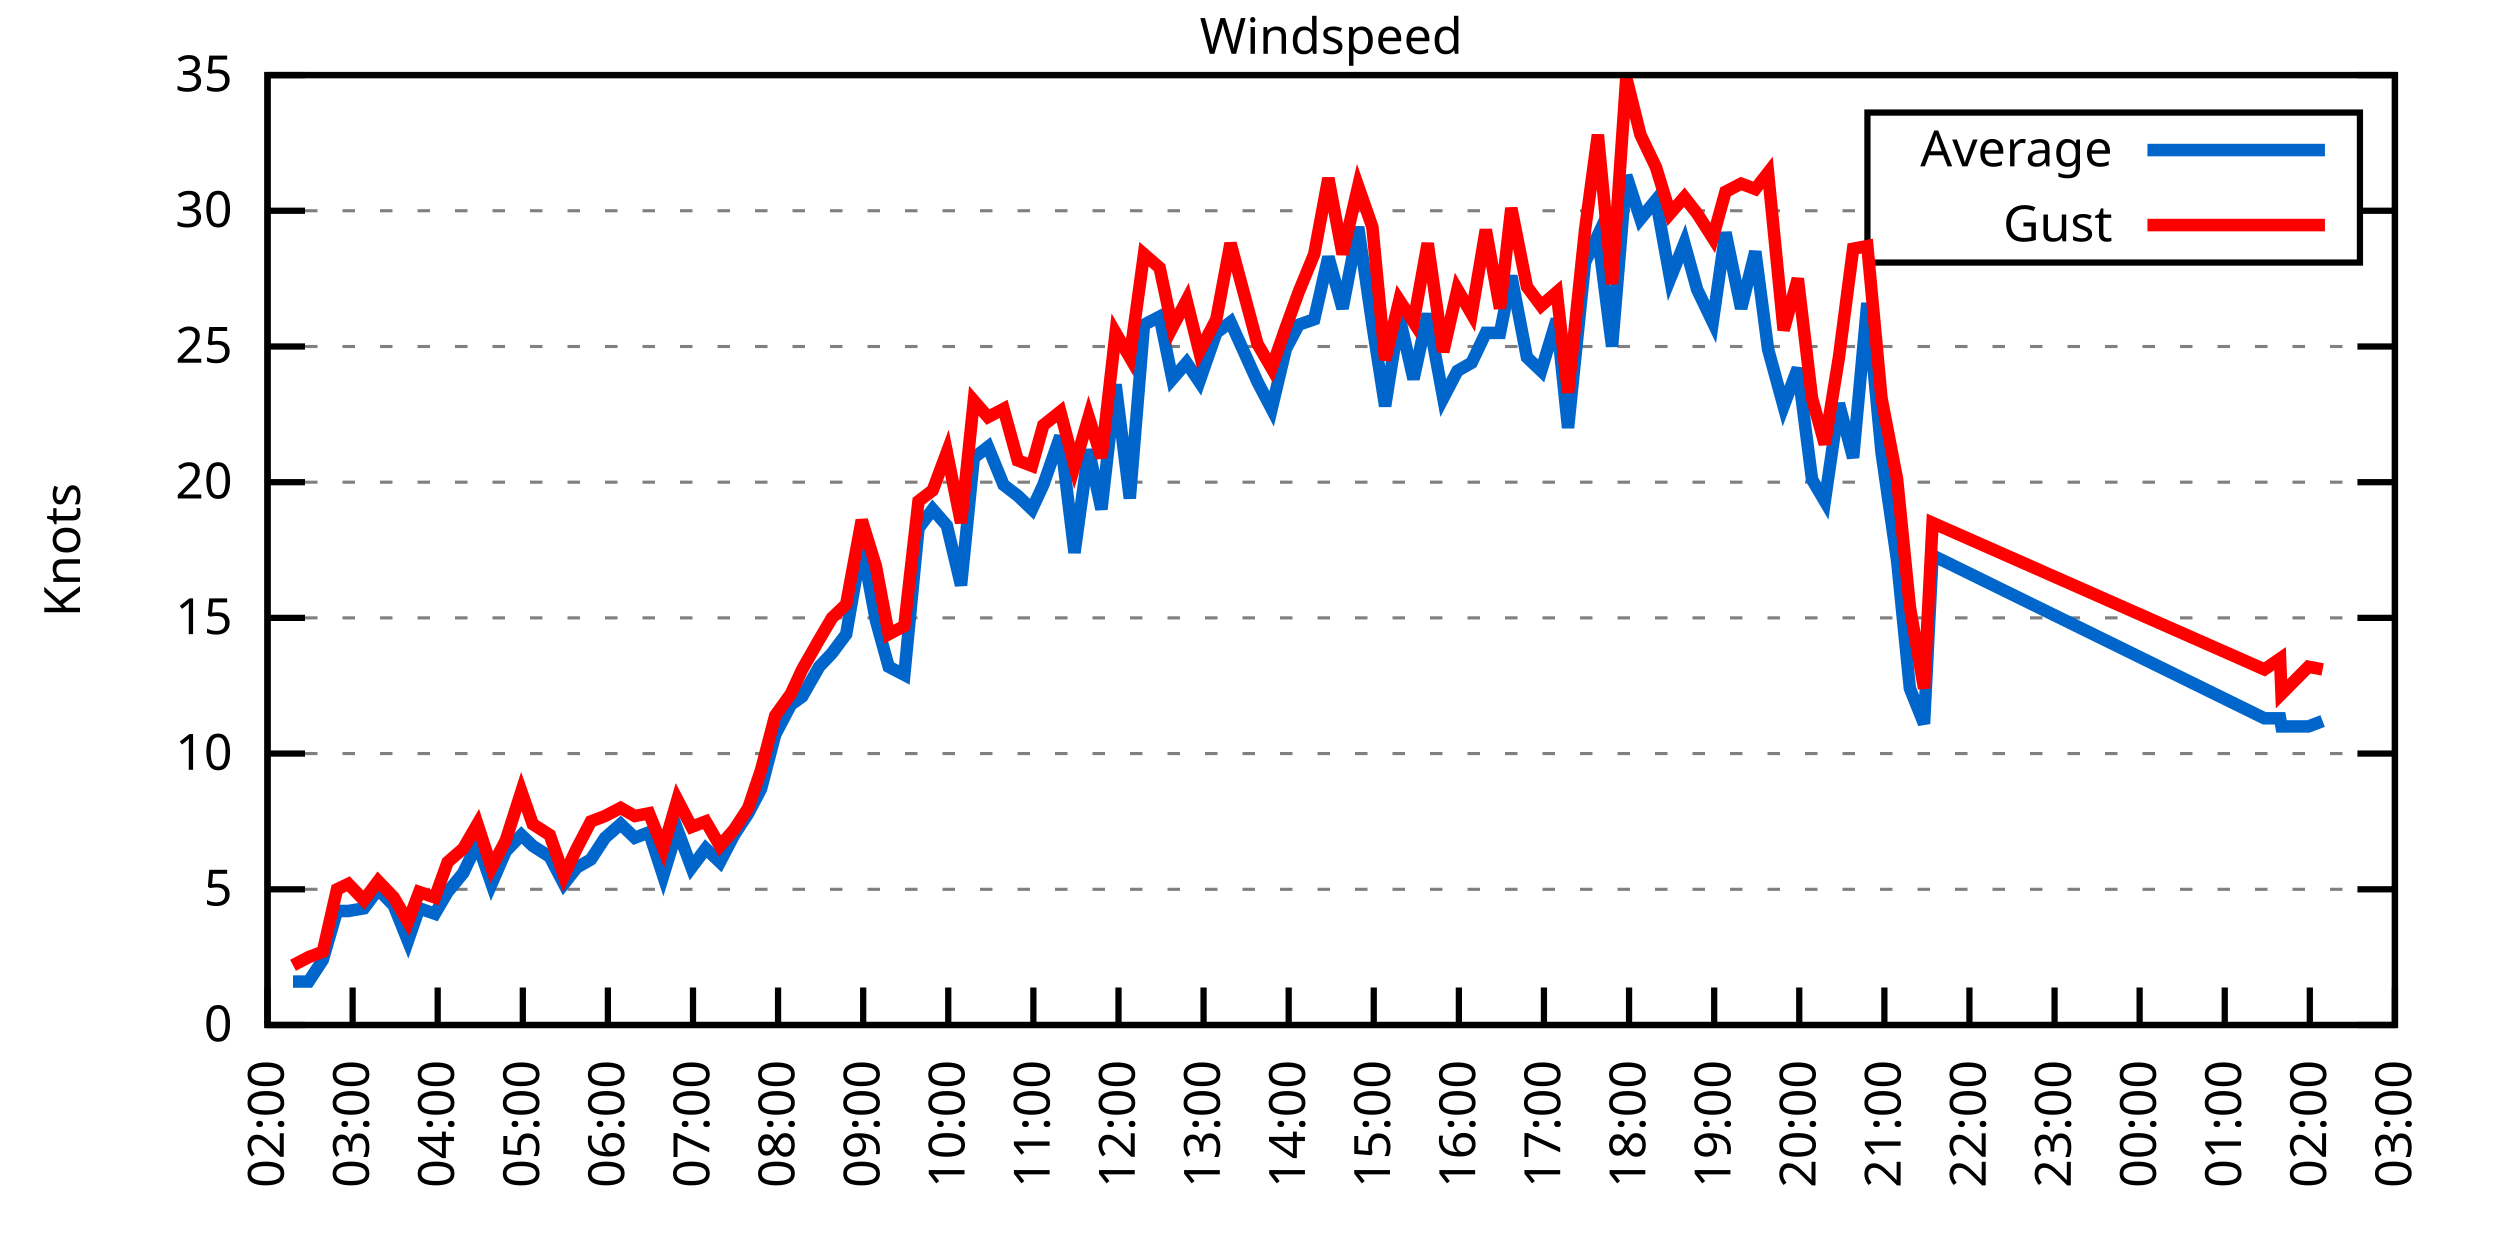
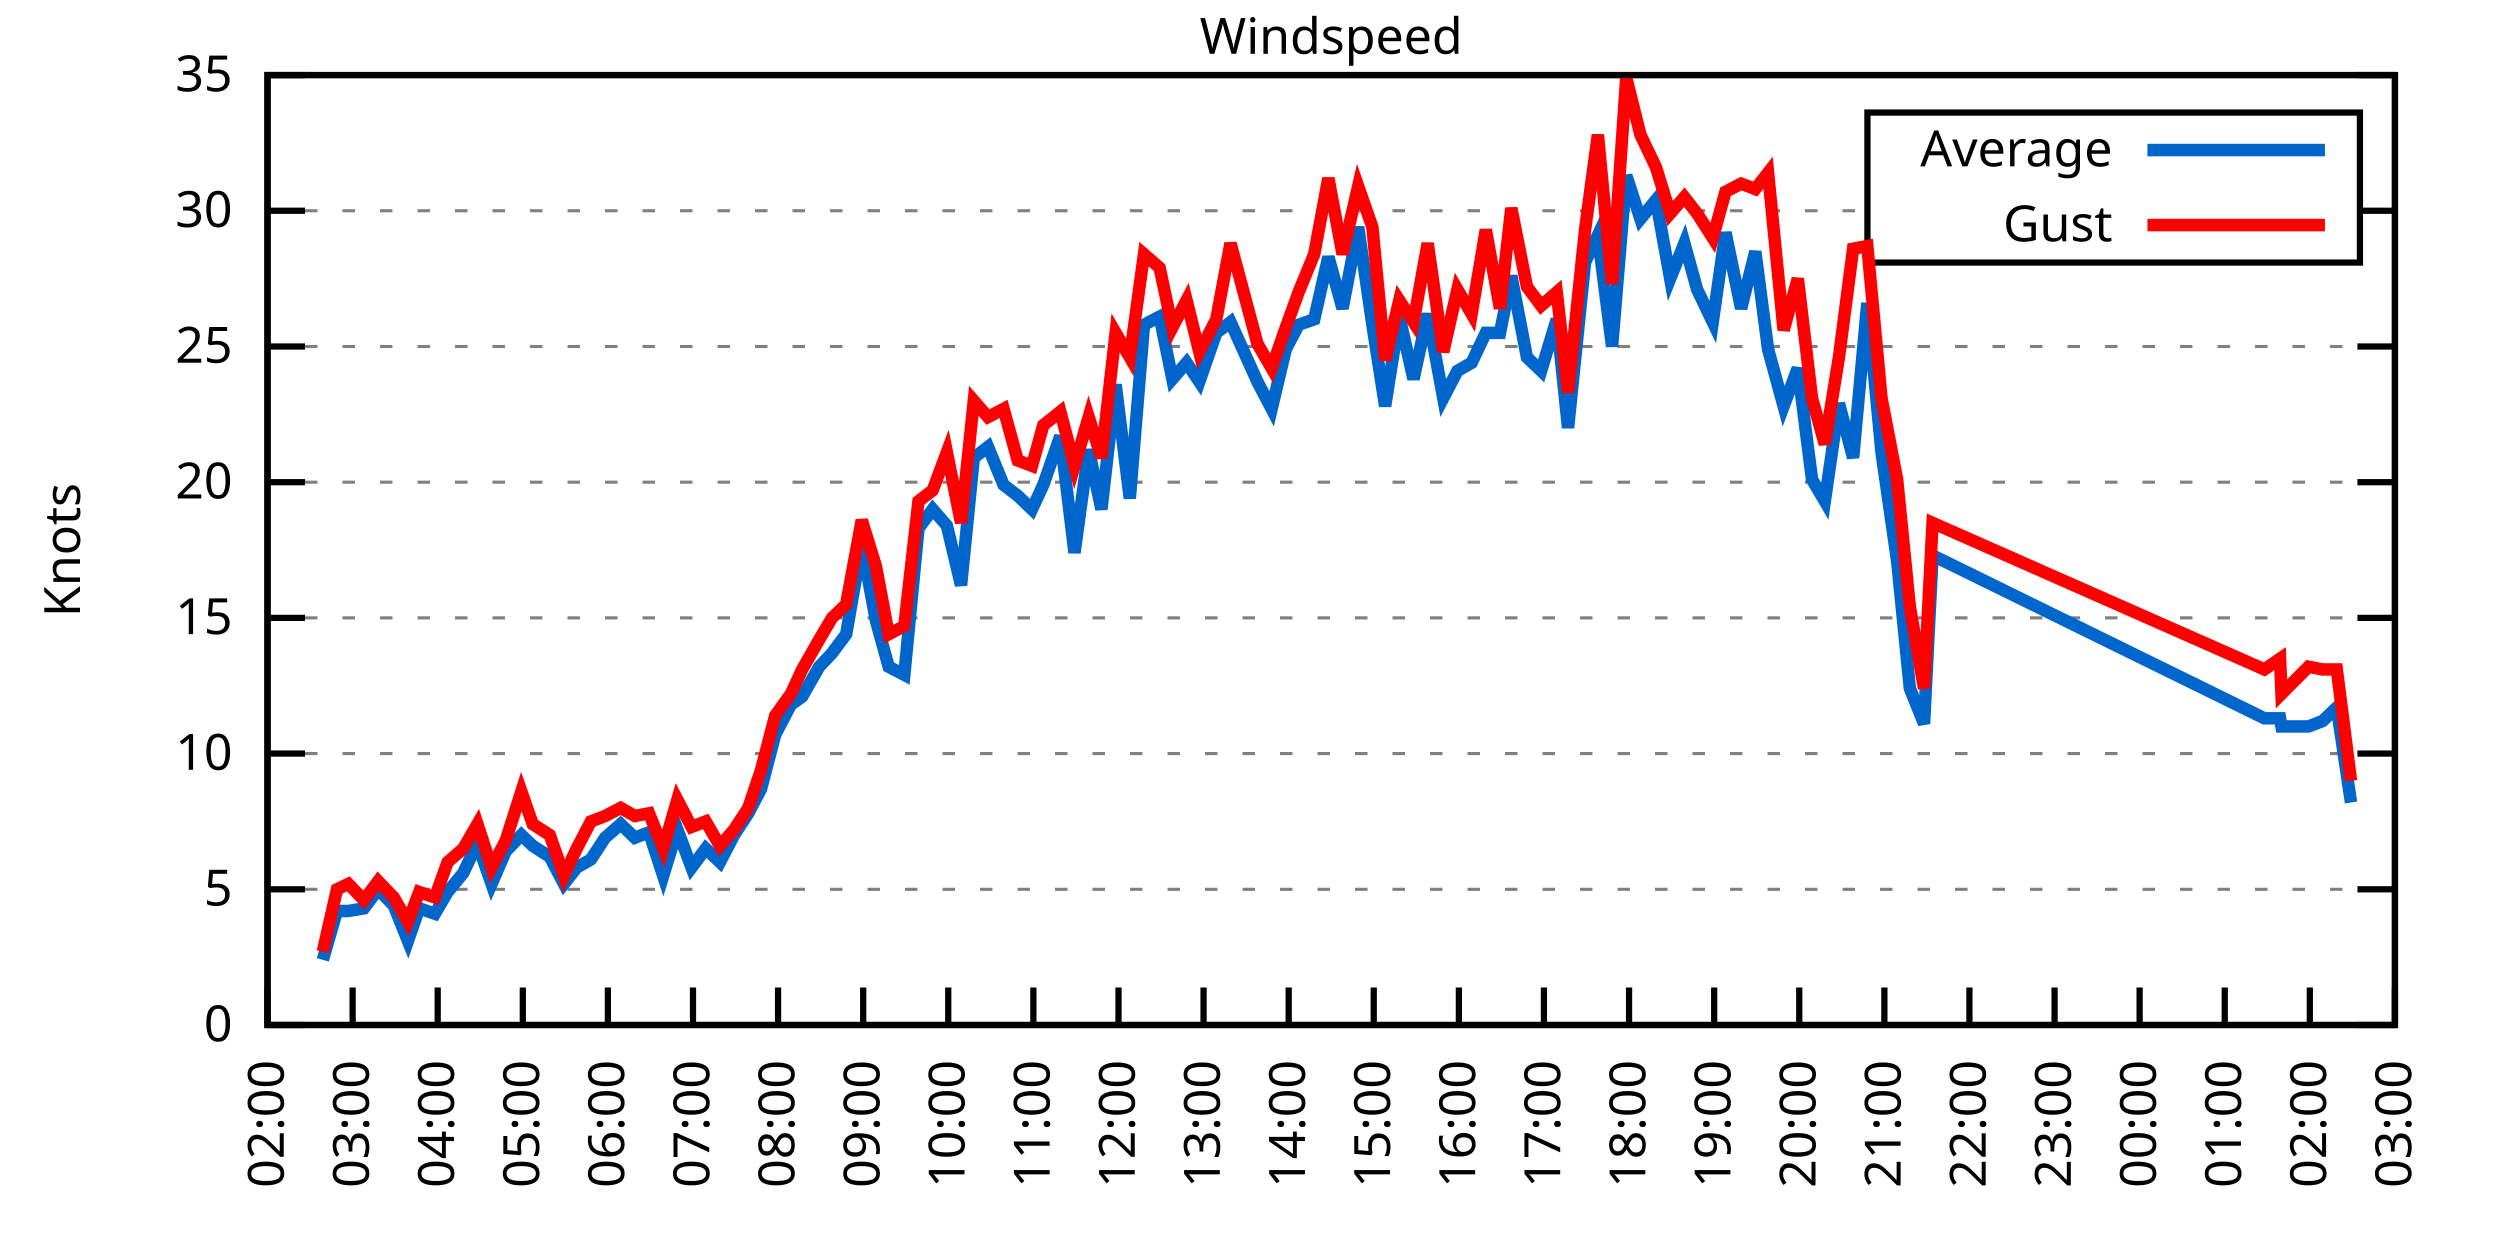
<svg xmlns="http://www.w3.org/2000/svg" xmlns:xlink="http://www.w3.org/1999/xlink" width="400" height="200" viewBox="0 0 400 200">
  <g id="gnuplot_canvas">
    <rect x="0" y="0" width="400" height="200" fill="none" />
    <defs>
      <circle id="gpDot" r="0.5" stroke-width="0.5" stroke="currentColor" />
      <path id="gpPt0" stroke-width="0.333" stroke="currentColor" d="M-1,0 h2 M0,-1 v2" />
      <path id="gpPt1" stroke-width="0.333" stroke="currentColor" d="M-1,-1 L1,1 M1,-1 L-1,1" />
      <path id="gpPt2" stroke-width="0.333" stroke="currentColor" d="M-1,0 L1,0 M0,-1 L0,1 M-1,-1 L1,1 M-1,1 L1,-1" />
      <rect id="gpPt3" stroke-width="0.333" stroke="currentColor" x="-1" y="-1" width="2" height="2" />
      <rect id="gpPt4" stroke-width="0.333" stroke="currentColor" fill="currentColor" x="-1" y="-1" width="2" height="2" />
      <circle id="gpPt5" stroke-width="0.333" stroke="currentColor" cx="0" cy="0" r="1" />
      <use xlink:href="#gpPt5" id="gpPt6" fill="currentColor" stroke="none" />
      <path id="gpPt7" stroke-width="0.333" stroke="currentColor" d="M0,-1.33 L-1.33,0.67 L1.33,0.67 z" />
      <use xlink:href="#gpPt7" id="gpPt8" fill="currentColor" stroke="none" />
      <use xlink:href="#gpPt7" id="gpPt9" stroke="currentColor" transform="rotate(180)" />
      <use xlink:href="#gpPt9" id="gpPt10" fill="currentColor" stroke="none" />
      <use xlink:href="#gpPt3" id="gpPt11" stroke="currentColor" transform="rotate(45)" />
      <use xlink:href="#gpPt11" id="gpPt12" fill="currentColor" stroke="none" />
      <path id="gpPt13" stroke-width="0.333" stroke="currentColor" d="M0,1.330 L1.265,0.411 L0.782,-1.067 L-0.782,-1.076 L-1.265,0.411 z" />
      <use xlink:href="#gpPt13" id="gpPt14" fill="currentColor" stroke="none" />
      <filter id="textbox" filterUnits="objectBoundingBox" x="0" y="0" height="1" width="1">
        <feFlood flood-color="white" flood-opacity="1" result="bgnd" />
        <feComposite in="SourceGraphic" in2="bgnd" operator="atop" />
      </filter>
      <filter id="greybox" filterUnits="objectBoundingBox" x="0" y="0" height="1" width="1">
        <feFlood flood-color="lightgrey" flood-opacity="1" result="grey" />
        <feComposite in="SourceGraphic" in2="grey" operator="atop" />
      </filter>
    </defs>
    <g fill="none" color="white" stroke="currentColor" stroke-width="1.00" stroke-linecap="butt" stroke-linejoin="miter">
</g>
    <g fill="none" color="black" stroke="currentColor" stroke-width="1.00" stroke-linecap="butt" stroke-linejoin="miter">
      <g stroke="none" shape-rendering="crispEdges">
        <polygon fill="rgb(255, 255, 255)" points="42.80,164.00 383.18,164.00 383.18,12.02 42.80,12.02 " />
      </g>
    </g>
    <g fill="none" color="black" stroke="currentColor" stroke-width="1.00" stroke-linecap="butt" stroke-linejoin="miter">
</g>
    <g fill="none" color="black" stroke="black" stroke-width="0.50" stroke-linecap="butt" stroke-linejoin="miter">
</g>
    <g fill="none" color="gray" stroke="currentColor" stroke-width="0.50" stroke-linecap="butt" stroke-linejoin="miter">
      <path stroke="gray" stroke-dasharray="2,4" class="gridline" d="M42.80,164.00 L383.19,164.00  " />
    </g>
    <g fill="none" color="gray" stroke="gray" stroke-width="1.00" stroke-linecap="butt" stroke-linejoin="miter">
</g>
    <g fill="none" color="black" stroke="currentColor" stroke-width="1.00" stroke-linecap="butt" stroke-linejoin="miter">
      <path stroke="black" d="M42.80,164.00 L48.80,164.00 M383.19,164.00 L377.19,164.00  " />
      <g transform="translate(37.20,166.60)" stroke="none" fill="black" font-family="Sans" font-size="8.00" text-anchor="end">
        <text>
          <tspan font-family="Sans"> 0</tspan>
        </text>
      </g>
    </g>
    <g fill="none" color="black" stroke="currentColor" stroke-width="1.00" stroke-linecap="butt" stroke-linejoin="miter">
</g>
    <g fill="none" color="black" stroke="black" stroke-width="0.50" stroke-linecap="butt" stroke-linejoin="miter">
</g>
    <g fill="none" color="gray" stroke="currentColor" stroke-width="0.50" stroke-linecap="butt" stroke-linejoin="miter">
      <path stroke="gray" stroke-dasharray="2,4" class="gridline" d="M42.80,142.29 L383.19,142.29  " />
    </g>
    <g fill="none" color="gray" stroke="gray" stroke-width="1.00" stroke-linecap="butt" stroke-linejoin="miter">
</g>
    <g fill="none" color="black" stroke="currentColor" stroke-width="1.00" stroke-linecap="butt" stroke-linejoin="miter">
      <path stroke="black" d="M42.80,142.29 L48.80,142.29 M383.19,142.29 L377.19,142.29  " />
      <g transform="translate(37.20,144.89)" stroke="none" fill="black" font-family="Sans" font-size="8.00" text-anchor="end">
        <text>
          <tspan font-family="Sans"> 5</tspan>
        </text>
      </g>
    </g>
    <g fill="none" color="black" stroke="currentColor" stroke-width="1.00" stroke-linecap="butt" stroke-linejoin="miter">
</g>
    <g fill="none" color="black" stroke="black" stroke-width="0.50" stroke-linecap="butt" stroke-linejoin="miter">
</g>
    <g fill="none" color="gray" stroke="currentColor" stroke-width="0.50" stroke-linecap="butt" stroke-linejoin="miter">
      <path stroke="gray" stroke-dasharray="2,4" class="gridline" d="M42.80,120.57 L383.19,120.57  " />
    </g>
    <g fill="none" color="gray" stroke="gray" stroke-width="1.00" stroke-linecap="butt" stroke-linejoin="miter">
</g>
    <g fill="none" color="black" stroke="currentColor" stroke-width="1.00" stroke-linecap="butt" stroke-linejoin="miter">
      <path stroke="black" d="M42.80,120.57 L48.80,120.57 M383.19,120.57 L377.19,120.57  " />
      <g transform="translate(37.20,123.17)" stroke="none" fill="black" font-family="Sans" font-size="8.00" text-anchor="end">
        <text>
          <tspan font-family="Sans"> 10</tspan>
        </text>
      </g>
    </g>
    <g fill="none" color="black" stroke="currentColor" stroke-width="1.00" stroke-linecap="butt" stroke-linejoin="miter">
</g>
    <g fill="none" color="black" stroke="black" stroke-width="0.50" stroke-linecap="butt" stroke-linejoin="miter">
</g>
    <g fill="none" color="gray" stroke="currentColor" stroke-width="0.50" stroke-linecap="butt" stroke-linejoin="miter">
      <path stroke="gray" stroke-dasharray="2,4" class="gridline" d="M42.80,98.86 L383.19,98.86  " />
    </g>
    <g fill="none" color="gray" stroke="gray" stroke-width="1.00" stroke-linecap="butt" stroke-linejoin="miter">
</g>
    <g fill="none" color="black" stroke="currentColor" stroke-width="1.00" stroke-linecap="butt" stroke-linejoin="miter">
      <path stroke="black" d="M42.80,98.86 L48.80,98.86 M383.19,98.86 L377.19,98.86  " />
      <g transform="translate(37.20,101.46)" stroke="none" fill="black" font-family="Sans" font-size="8.00" text-anchor="end">
        <text>
          <tspan font-family="Sans"> 15</tspan>
        </text>
      </g>
    </g>
    <g fill="none" color="black" stroke="currentColor" stroke-width="1.00" stroke-linecap="butt" stroke-linejoin="miter">
</g>
    <g fill="none" color="black" stroke="black" stroke-width="0.50" stroke-linecap="butt" stroke-linejoin="miter">
</g>
    <g fill="none" color="gray" stroke="currentColor" stroke-width="0.50" stroke-linecap="butt" stroke-linejoin="miter">
      <path stroke="gray" stroke-dasharray="2,4" class="gridline" d="M42.80,77.15 L383.19,77.15  " />
    </g>
    <g fill="none" color="gray" stroke="gray" stroke-width="1.00" stroke-linecap="butt" stroke-linejoin="miter">
</g>
    <g fill="none" color="black" stroke="currentColor" stroke-width="1.00" stroke-linecap="butt" stroke-linejoin="miter">
      <path stroke="black" d="M42.80,77.15 L48.80,77.15 M383.19,77.15 L377.19,77.15  " />
      <g transform="translate(37.20,79.75)" stroke="none" fill="black" font-family="Sans" font-size="8.00" text-anchor="end">
        <text>
          <tspan font-family="Sans"> 20</tspan>
        </text>
      </g>
    </g>
    <g fill="none" color="black" stroke="currentColor" stroke-width="1.00" stroke-linecap="butt" stroke-linejoin="miter">
</g>
    <g fill="none" color="black" stroke="black" stroke-width="0.50" stroke-linecap="butt" stroke-linejoin="miter">
</g>
    <g fill="none" color="gray" stroke="currentColor" stroke-width="0.50" stroke-linecap="butt" stroke-linejoin="miter">
      <path stroke="gray" stroke-dasharray="2,4" class="gridline" d="M42.80,55.44 L383.19,55.44  " />
    </g>
    <g fill="none" color="gray" stroke="gray" stroke-width="1.00" stroke-linecap="butt" stroke-linejoin="miter">
</g>
    <g fill="none" color="black" stroke="currentColor" stroke-width="1.00" stroke-linecap="butt" stroke-linejoin="miter">
      <path stroke="black" d="M42.80,55.44 L48.80,55.44 M383.19,55.44 L377.19,55.44  " />
      <g transform="translate(37.20,58.04)" stroke="none" fill="black" font-family="Sans" font-size="8.00" text-anchor="end">
        <text>
          <tspan font-family="Sans"> 25</tspan>
        </text>
      </g>
    </g>
    <g fill="none" color="black" stroke="currentColor" stroke-width="1.00" stroke-linecap="butt" stroke-linejoin="miter">
</g>
    <g fill="none" color="black" stroke="black" stroke-width="0.50" stroke-linecap="butt" stroke-linejoin="miter">
</g>
    <g fill="none" color="gray" stroke="currentColor" stroke-width="0.50" stroke-linecap="butt" stroke-linejoin="miter">
      <path stroke="gray" stroke-dasharray="2,4" class="gridline" d="M42.80,33.72 L298.79,33.72 M377.59,33.72 L383.19,33.72  " />
    </g>
    <g fill="none" color="gray" stroke="gray" stroke-width="1.00" stroke-linecap="butt" stroke-linejoin="miter">
</g>
    <g fill="none" color="black" stroke="currentColor" stroke-width="1.00" stroke-linecap="butt" stroke-linejoin="miter">
      <path stroke="black" d="M42.80,33.72 L48.80,33.72 M383.19,33.72 L377.19,33.72  " />
      <g transform="translate(37.20,36.32)" stroke="none" fill="black" font-family="Sans" font-size="8.00" text-anchor="end">
        <text>
          <tspan font-family="Sans"> 30</tspan>
        </text>
      </g>
    </g>
    <g fill="none" color="black" stroke="currentColor" stroke-width="1.00" stroke-linecap="butt" stroke-linejoin="miter">
</g>
    <g fill="none" color="black" stroke="black" stroke-width="0.50" stroke-linecap="butt" stroke-linejoin="miter">
</g>
    <g fill="none" color="gray" stroke="currentColor" stroke-width="0.50" stroke-linecap="butt" stroke-linejoin="miter">
      <path stroke="gray" stroke-dasharray="2,4" class="gridline" d="M42.80,12.01 L383.19,12.01  " />
    </g>
    <g fill="none" color="gray" stroke="gray" stroke-width="1.00" stroke-linecap="butt" stroke-linejoin="miter">
</g>
    <g fill="none" color="black" stroke="currentColor" stroke-width="1.00" stroke-linecap="butt" stroke-linejoin="miter">
      <path stroke="black" d="M42.80,12.01 L48.80,12.01 M383.19,12.01 L377.19,12.01  " />
      <g transform="translate(37.20,14.61)" stroke="none" fill="black" font-family="Sans" font-size="8.00" text-anchor="end">
        <text>
          <tspan font-family="Sans"> 35</tspan>
        </text>
      </g>
    </g>
    <g fill="none" color="black" stroke="currentColor" stroke-width="1.00" stroke-linecap="butt" stroke-linejoin="miter">
      <path stroke="black" d="M42.80,164.00 L42.80,158.00  " />
      <g transform="translate(45.40,169.60) rotate(270.00)" stroke="none" fill="black" font-family="Sans" font-size="8.00" text-anchor="end">
        <text>
          <tspan font-family="Sans">02:00</tspan>
        </text>
      </g>
    </g>
    <g fill="none" color="black" stroke="currentColor" stroke-width="1.00" stroke-linecap="butt" stroke-linejoin="miter">
      <path stroke="black" d="M56.42,164.00 L56.42,158.00  " />
      <g transform="translate(59.02,169.60) rotate(270.00)" stroke="none" fill="black" font-family="Sans" font-size="8.00" text-anchor="end">
        <text>
          <tspan font-family="Sans">03:00</tspan>
        </text>
      </g>
    </g>
    <g fill="none" color="black" stroke="currentColor" stroke-width="1.00" stroke-linecap="butt" stroke-linejoin="miter">
      <path stroke="black" d="M70.03,164.00 L70.03,158.00  " />
      <g transform="translate(72.63,169.60) rotate(270.00)" stroke="none" fill="black" font-family="Sans" font-size="8.00" text-anchor="end">
        <text>
          <tspan font-family="Sans">04:00</tspan>
        </text>
      </g>
    </g>
    <g fill="none" color="black" stroke="currentColor" stroke-width="1.00" stroke-linecap="butt" stroke-linejoin="miter">
      <path stroke="black" d="M83.65,164.00 L83.65,158.00  " />
      <g transform="translate(86.25,169.60) rotate(270.00)" stroke="none" fill="black" font-family="Sans" font-size="8.00" text-anchor="end">
        <text>
          <tspan font-family="Sans">05:00</tspan>
        </text>
      </g>
    </g>
    <g fill="none" color="black" stroke="currentColor" stroke-width="1.00" stroke-linecap="butt" stroke-linejoin="miter">
      <path stroke="black" d="M97.26,164.00 L97.26,158.00  " />
      <g transform="translate(99.86,169.60) rotate(270.00)" stroke="none" fill="black" font-family="Sans" font-size="8.00" text-anchor="end">
        <text>
          <tspan font-family="Sans">06:00</tspan>
        </text>
      </g>
    </g>
    <g fill="none" color="black" stroke="currentColor" stroke-width="1.00" stroke-linecap="butt" stroke-linejoin="miter">
      <path stroke="black" d="M110.88,164.00 L110.88,158.00  " />
      <g transform="translate(113.48,169.60) rotate(270.00)" stroke="none" fill="black" font-family="Sans" font-size="8.00" text-anchor="end">
        <text>
          <tspan font-family="Sans">07:00</tspan>
        </text>
      </g>
    </g>
    <g fill="none" color="black" stroke="currentColor" stroke-width="1.00" stroke-linecap="butt" stroke-linejoin="miter">
      <path stroke="black" d="M124.49,164.00 L124.49,158.00  " />
      <g transform="translate(127.09,169.60) rotate(270.00)" stroke="none" fill="black" font-family="Sans" font-size="8.00" text-anchor="end">
        <text>
          <tspan font-family="Sans">08:00</tspan>
        </text>
      </g>
    </g>
    <g fill="none" color="black" stroke="currentColor" stroke-width="1.00" stroke-linecap="butt" stroke-linejoin="miter">
      <path stroke="black" d="M138.11,164.00 L138.11,158.00  " />
      <g transform="translate(140.71,169.60) rotate(270.00)" stroke="none" fill="black" font-family="Sans" font-size="8.00" text-anchor="end">
        <text>
          <tspan font-family="Sans">09:00</tspan>
        </text>
      </g>
    </g>
    <g fill="none" color="black" stroke="currentColor" stroke-width="1.00" stroke-linecap="butt" stroke-linejoin="miter">
      <path stroke="black" d="M151.72,164.00 L151.72,158.00  " />
      <g transform="translate(154.32,169.60) rotate(270.00)" stroke="none" fill="black" font-family="Sans" font-size="8.00" text-anchor="end">
        <text>
          <tspan font-family="Sans">10:00</tspan>
        </text>
      </g>
    </g>
    <g fill="none" color="black" stroke="currentColor" stroke-width="1.00" stroke-linecap="butt" stroke-linejoin="miter">
      <path stroke="black" d="M165.34,164.00 L165.34,158.00  " />
      <g transform="translate(167.94,169.60) rotate(270.00)" stroke="none" fill="black" font-family="Sans" font-size="8.00" text-anchor="end">
        <text>
          <tspan font-family="Sans">11:00</tspan>
        </text>
      </g>
    </g>
    <g fill="none" color="black" stroke="currentColor" stroke-width="1.00" stroke-linecap="butt" stroke-linejoin="miter">
      <path stroke="black" d="M178.96,164.00 L178.96,158.00  " />
      <g transform="translate(181.56,169.60) rotate(270.00)" stroke="none" fill="black" font-family="Sans" font-size="8.00" text-anchor="end">
        <text>
          <tspan font-family="Sans">12:00</tspan>
        </text>
      </g>
    </g>
    <g fill="none" color="black" stroke="currentColor" stroke-width="1.00" stroke-linecap="butt" stroke-linejoin="miter">
      <path stroke="black" d="M192.57,164.00 L192.57,158.00  " />
      <g transform="translate(195.17,169.60) rotate(270.00)" stroke="none" fill="black" font-family="Sans" font-size="8.00" text-anchor="end">
        <text>
          <tspan font-family="Sans">13:00</tspan>
        </text>
      </g>
    </g>
    <g fill="none" color="black" stroke="currentColor" stroke-width="1.00" stroke-linecap="butt" stroke-linejoin="miter">
      <path stroke="black" d="M206.19,164.00 L206.19,158.00  " />
      <g transform="translate(208.79,169.60) rotate(270.00)" stroke="none" fill="black" font-family="Sans" font-size="8.00" text-anchor="end">
        <text>
          <tspan font-family="Sans">14:00</tspan>
        </text>
      </g>
    </g>
    <g fill="none" color="black" stroke="currentColor" stroke-width="1.00" stroke-linecap="butt" stroke-linejoin="miter">
      <path stroke="black" d="M219.80,164.00 L219.80,158.00  " />
      <g transform="translate(222.40,169.60) rotate(270.00)" stroke="none" fill="black" font-family="Sans" font-size="8.00" text-anchor="end">
        <text>
          <tspan font-family="Sans">15:00</tspan>
        </text>
      </g>
    </g>
    <g fill="none" color="black" stroke="currentColor" stroke-width="1.00" stroke-linecap="butt" stroke-linejoin="miter">
      <path stroke="black" d="M233.42,164.00 L233.42,158.00  " />
      <g transform="translate(236.02,169.60) rotate(270.00)" stroke="none" fill="black" font-family="Sans" font-size="8.00" text-anchor="end">
        <text>
          <tspan font-family="Sans">16:00</tspan>
        </text>
      </g>
    </g>
    <g fill="none" color="black" stroke="currentColor" stroke-width="1.00" stroke-linecap="butt" stroke-linejoin="miter">
      <path stroke="black" d="M247.03,164.00 L247.03,158.00  " />
      <g transform="translate(249.63,169.60) rotate(270.00)" stroke="none" fill="black" font-family="Sans" font-size="8.00" text-anchor="end">
        <text>
          <tspan font-family="Sans">17:00</tspan>
        </text>
      </g>
    </g>
    <g fill="none" color="black" stroke="currentColor" stroke-width="1.00" stroke-linecap="butt" stroke-linejoin="miter">
      <path stroke="black" d="M260.65,164.00 L260.65,158.00  " />
      <g transform="translate(263.25,169.60) rotate(270.00)" stroke="none" fill="black" font-family="Sans" font-size="8.00" text-anchor="end">
        <text>
          <tspan font-family="Sans">18:00</tspan>
        </text>
      </g>
    </g>
    <g fill="none" color="black" stroke="currentColor" stroke-width="1.00" stroke-linecap="butt" stroke-linejoin="miter">
      <path stroke="black" d="M274.27,164.00 L274.27,158.00  " />
      <g transform="translate(276.87,169.60) rotate(270.00)" stroke="none" fill="black" font-family="Sans" font-size="8.00" text-anchor="end">
        <text>
          <tspan font-family="Sans">19:00</tspan>
        </text>
      </g>
    </g>
    <g fill="none" color="black" stroke="currentColor" stroke-width="1.00" stroke-linecap="butt" stroke-linejoin="miter">
      <path stroke="black" d="M287.88,164.00 L287.88,158.00  " />
      <g transform="translate(290.48,169.60) rotate(270.00)" stroke="none" fill="black" font-family="Sans" font-size="8.00" text-anchor="end">
        <text>
          <tspan font-family="Sans">20:00</tspan>
        </text>
      </g>
    </g>
    <g fill="none" color="black" stroke="currentColor" stroke-width="1.00" stroke-linecap="butt" stroke-linejoin="miter">
      <path stroke="black" d="M301.50,164.00 L301.50,158.00  " />
      <g transform="translate(304.10,169.60) rotate(270.00)" stroke="none" fill="black" font-family="Sans" font-size="8.00" text-anchor="end">
        <text>
          <tspan font-family="Sans">21:00</tspan>
        </text>
      </g>
    </g>
    <g fill="none" color="black" stroke="currentColor" stroke-width="1.00" stroke-linecap="butt" stroke-linejoin="miter">
      <path stroke="black" d="M315.11,164.00 L315.11,158.00  " />
      <g transform="translate(317.71,169.60) rotate(270.00)" stroke="none" fill="black" font-family="Sans" font-size="8.00" text-anchor="end">
        <text>
          <tspan font-family="Sans">22:00</tspan>
        </text>
      </g>
    </g>
    <g fill="none" color="black" stroke="currentColor" stroke-width="1.00" stroke-linecap="butt" stroke-linejoin="miter">
      <path stroke="black" d="M328.73,164.00 L328.73,158.00  " />
      <g transform="translate(331.33,169.60) rotate(270.00)" stroke="none" fill="black" font-family="Sans" font-size="8.00" text-anchor="end">
        <text>
          <tspan font-family="Sans">23:00</tspan>
        </text>
      </g>
    </g>
    <g fill="none" color="black" stroke="currentColor" stroke-width="1.00" stroke-linecap="butt" stroke-linejoin="miter">
      <path stroke="black" d="M342.34,164.00 L342.34,158.00  " />
      <g transform="translate(344.94,169.60) rotate(270.00)" stroke="none" fill="black" font-family="Sans" font-size="8.00" text-anchor="end">
        <text>
          <tspan font-family="Sans">00:00</tspan>
        </text>
      </g>
    </g>
    <g fill="none" color="black" stroke="currentColor" stroke-width="1.00" stroke-linecap="butt" stroke-linejoin="miter">
      <path stroke="black" d="M355.96,164.00 L355.96,158.00  " />
      <g transform="translate(358.56,169.60) rotate(270.00)" stroke="none" fill="black" font-family="Sans" font-size="8.00" text-anchor="end">
        <text>
          <tspan font-family="Sans">01:00</tspan>
        </text>
      </g>
    </g>
    <g fill="none" color="black" stroke="currentColor" stroke-width="1.00" stroke-linecap="butt" stroke-linejoin="miter">
      <path stroke="black" d="M369.57,164.00 L369.57,158.00  " />
      <g transform="translate(372.17,169.60) rotate(270.00)" stroke="none" fill="black" font-family="Sans" font-size="8.00" text-anchor="end">
        <text>
          <tspan font-family="Sans">02:00</tspan>
        </text>
      </g>
    </g>
    <g fill="none" color="black" stroke="currentColor" stroke-width="1.00" stroke-linecap="butt" stroke-linejoin="miter">
      <path stroke="black" d="M383.19,164.00 L383.19,158.00  " />
      <g transform="translate(385.79,169.60) rotate(270.00)" stroke="none" fill="black" font-family="Sans" font-size="8.00" text-anchor="end">
        <text>
          <tspan font-family="Sans">03:00</tspan>
        </text>
      </g>
    </g>
    <g fill="none" color="black" stroke="currentColor" stroke-width="1.00" stroke-linecap="butt" stroke-linejoin="miter">
</g>
    <g fill="none" color="black" stroke="currentColor" stroke-width="1.00" stroke-linecap="butt" stroke-linejoin="miter">
      <path stroke="black" d="M42.80,12.01 L42.80,164.00 L383.19,164.00 L383.19,12.01 L42.80,12.01 Z  " />
    </g>
    <g fill="none" color="black" stroke="currentColor" stroke-width="1.00" stroke-linecap="butt" stroke-linejoin="miter">
</g>
    <g fill="none" color="black" stroke="currentColor" stroke-width="1.00" stroke-linecap="butt" stroke-linejoin="miter">
      <path stroke="black" d="M298.79,42.01 L298.79,18.01 L377.59,18.01 L377.59,42.01 L298.79,42.01 Z  " />
    </g>
    <g id="Windspeed_plot_1">
      <g fill="none" color="white" stroke="black" stroke-width="2.00" stroke-linecap="butt" stroke-linejoin="miter">
</g>
      <g fill="none" color="black" stroke="currentColor" stroke-width="2.00" stroke-linecap="butt" stroke-linejoin="miter">
        <g transform="translate(337.99,26.61)" stroke="none" fill="black" font-family="Sans" font-size="8.00" text-anchor="end">
          <text>
            <tspan font-family="Sans">Average</tspan>
          </text>
        </g>
      </g>
      <g fill="none" color="black" stroke="currentColor" stroke-width="2.00" stroke-linecap="butt" stroke-linejoin="miter">
-         <path stroke="rgb(  0, 102, 204)" d="M343.59,24.01 L371.99,24.01 M46.88,157.05 L49.38,157.05 L51.65,153.58 L53.92,145.76 L55.73,145.76 L58.23,145.33   L60.50,142.29 L63.00,144.89 L65.27,150.54 L67.08,145.33 L69.58,146.20 L71.62,142.72 L74.12,139.68 L76.39,134.90   L78.65,141.42 L80.92,136.21 L83.42,133.60 L85.24,135.34 L87.96,137.08 L90.23,141.42 L92.27,138.81 L94.54,137.51   L96.81,134.04 L99.30,131.86 L101.57,134.04 L103.84,133.17 L106.11,140.12 L108.38,132.73 L110.65,138.81 L112.92,135.77   L115.19,137.94 L117.46,133.60 L119.73,130.13 L121.77,126.22 L124.04,117.53 L126.54,112.76 L128.35,111.45 L131.07,106.68   L133.12,104.51 L135.39,101.47 L137.88,87.14 L140.15,99.30 L142.19,106.68 L144.69,107.98 L146.96,84.53 L149.23,81.49   L151.50,84.10 L153.77,93.65 L155.81,73.24 L158.08,71.50 L160.57,77.58 L162.84,79.32 L165.11,81.49 L166.93,77.58   L169.65,69.77 L171.92,88.44 L174.19,71.94 L176.23,81.49 L178.50,61.52 L180.77,79.75 L183.04,51.96 L185.54,50.66   L187.58,60.65 L189.85,58.04 L191.89,61.08 L194.61,53.26 L196.88,51.53 L201.19,61.08 L203.46,65.42 L205.73,55.87   L207.78,51.96 L210.27,51.09 L212.54,41.11 L214.81,49.36 L217.31,36.33 L219.58,51.96 L221.62,64.99 L223.89,50.66   L226.16,60.65 L228.43,50.22 L230.92,63.69 L233.19,59.34 L235.46,58.04 L237.73,53.26 L240.00,53.26 L241.81,44.15   L244.31,57.17 L246.58,59.34 L249.08,51.09 L250.89,68.46 L253.61,41.97 L255.66,37.63 L257.93,55.44 L260.20,28.08   L262.47,35.03 L264.96,31.99 L267.23,44.58 L269.50,38.93 L271.54,46.32 L274.04,51.53 L276.08,37.20 L278.58,49.36   L280.85,40.24 L282.89,55.87 L285.38,64.99 L287.65,58.91 L289.92,76.71 L291.97,80.19 L294.23,64.56 L296.50,73.24   L298.77,48.49 L301.04,72.37 L303.54,89.74 L305.58,110.15 L307.85,115.80 L309.21,88.87 L362.31,114.93 L364.81,114.93   L365.04,116.23 L369.35,116.23 L371.62,115.36  " />
+         <path stroke="rgb(  0, 102, 204)" d="M343.59,24.01 L371.99,24.01 M51.65,153.58 L53.92,145.76 L55.73,145.76 L58.23,145.33 L60.50,142.29 L63.00,144.89   L65.27,150.54 L67.08,145.33 L69.58,146.20 L71.62,142.72 L74.12,139.68 L76.39,134.90 L78.65,141.42 L80.92,136.21   L83.42,133.60 L85.24,135.34 L87.96,137.08 L90.23,141.42 L92.27,138.81 L94.54,137.51 L96.81,134.04 L99.30,131.86   L101.57,134.04 L103.84,133.17 L106.11,140.12 L108.38,132.73 L110.65,138.81 L112.92,135.77 L115.19,137.94 L117.46,133.60   L119.73,130.13 L121.77,126.22 L124.04,117.53 L126.54,112.76 L128.35,111.45 L131.07,106.68 L133.12,104.51 L135.39,101.47   L137.88,87.14 L140.15,99.30 L142.19,106.68 L144.69,107.98 L146.96,84.53 L149.23,81.49 L151.50,84.10 L153.77,93.65   L155.81,73.24 L158.08,71.50 L160.57,77.58 L162.84,79.32 L165.11,81.49 L166.93,77.58 L169.65,69.77 L171.92,88.44   L174.19,71.94 L176.23,81.49 L178.50,61.52 L180.77,79.75 L183.04,51.96 L185.54,50.66 L187.58,60.65 L189.85,58.04   L191.89,61.08 L194.61,53.26 L196.88,51.53 L201.19,61.08 L203.46,65.42 L205.73,55.87 L207.78,51.96 L210.27,51.09   L212.54,41.11 L214.81,49.36 L217.31,36.33 L219.58,51.96 L221.62,64.99 L223.89,50.66 L226.16,60.65 L228.43,50.22   L230.92,63.69 L233.19,59.34 L235.46,58.04 L237.73,53.26 L240.00,53.26 L241.81,44.15 L244.31,57.17 L246.58,59.34   L249.08,51.09 L250.89,68.46 L253.61,41.97 L255.66,37.63 L257.93,55.44 L260.20,28.08 L262.47,35.03 L264.96,31.99   L267.23,44.58 L269.50,38.93 L271.54,46.32 L274.04,51.53 L276.08,37.20 L278.58,49.36 L280.85,40.24 L282.89,55.87   L285.38,64.99 L287.65,58.91 L289.92,76.71 L291.97,80.19 L294.23,64.56 L296.50,73.24 L298.77,48.49 L301.04,72.37   L303.54,89.74 L305.58,110.15 L307.85,115.80 L309.21,88.87 L362.31,114.93 L364.81,114.93 L365.04,116.23 L369.35,116.23   L371.62,115.36 L373.89,113.19 L376.16,128.39  " />
      </g>
    </g>
    <g id="Windspeed_plot_2">
      <g fill="none" color="black" stroke="currentColor" stroke-width="2.00" stroke-linecap="butt" stroke-linejoin="miter">
        <g transform="translate(337.99,38.61)" stroke="none" fill="black" font-family="Sans" font-size="8.00" text-anchor="end">
          <text>
            <tspan font-family="Sans">Gust</tspan>
          </text>
        </g>
      </g>
      <g fill="none" color="black" stroke="currentColor" stroke-width="2.00" stroke-linecap="butt" stroke-linejoin="miter">
-         <path stroke="rgb(255,   0,   0)" d="M343.59,36.01 L371.99,36.01 M46.88,154.45 L49.38,153.14 L51.65,152.28 L53.92,142.29 L55.73,141.42 L58.23,144.02   L60.50,140.98 L63.00,143.59 L65.27,147.50 L67.08,142.72 L69.58,143.59 L71.62,137.94 L74.12,135.77 L76.39,131.86   L78.65,138.81 L80.92,134.47 L83.42,126.65 L85.24,131.86 L87.96,133.60 L90.23,140.12 L92.27,135.77 L94.54,131.43   L96.81,130.56 L99.30,129.26 L101.57,130.56 L103.84,130.13 L106.11,135.77 L108.38,127.96 L110.65,132.30 L112.92,131.43   L115.19,135.34 L117.46,132.73 L119.73,129.26 L121.77,123.18 L124.04,114.49 L126.54,111.02 L128.35,107.11 L131.07,102.34   L133.12,98.86 L135.39,96.69 L137.88,83.23 L140.15,90.61 L142.19,101.47 L144.69,100.16 L146.96,80.19 L149.23,78.45   L151.50,72.37 L153.77,83.66 L155.81,64.12 L158.08,66.73 L160.57,65.42 L162.84,73.67 L165.11,74.54 L166.93,68.03   L169.65,65.86 L171.92,74.54 L174.19,66.73 L176.23,73.24 L178.50,53.26 L180.77,57.17 L183.04,40.67 L185.54,42.84   L187.58,52.40 L189.85,48.05 L191.89,56.30 L194.61,51.09 L196.88,38.93 L201.19,55.00 L203.46,58.91 L205.73,52.40   L207.78,46.75 L210.27,40.67 L212.54,28.51 L214.81,40.67 L217.31,29.81 L219.58,36.33 L221.62,57.61 L223.89,48.05   L226.16,51.53 L228.43,38.93 L230.92,56.30 L233.19,46.32 L235.46,50.22 L237.73,36.76 L240.00,49.36 L241.81,33.29   L244.31,45.88 L246.58,48.92 L249.08,46.75 L250.89,62.82 L253.61,36.76 L255.66,21.56 L257.93,45.45 L260.20,12.44   L262.47,21.56 L264.96,26.77 L267.23,34.16 L269.50,31.55 L271.54,34.16 L274.04,38.07 L276.08,30.68 L278.58,29.38   L280.85,30.25 L282.89,27.64 L285.38,52.83 L287.65,44.58 L289.92,63.69 L291.97,71.07 L294.23,57.17 L296.50,39.80   L298.77,39.37 L301.04,63.69 L303.54,76.71 L305.58,97.12 L307.85,110.15 L309.21,83.66 L362.31,107.11 L364.81,105.38   L365.04,111.02 L369.35,106.68 L371.62,107.11  " />
+         <path stroke="rgb(255,   0,   0)" d="M343.59,36.01 L371.99,36.01 M51.65,152.28 L53.92,142.29 L55.73,141.42 L58.23,144.02 L60.50,140.98 L63.00,143.59   L65.27,147.50 L67.08,142.72 L69.58,143.59 L71.62,137.94 L74.12,135.77 L76.39,131.86 L78.65,138.81 L80.92,134.47   L83.42,126.65 L85.24,131.86 L87.96,133.60 L90.23,140.12 L92.27,135.77 L94.54,131.43 L96.81,130.56 L99.30,129.26   L101.57,130.56 L103.84,130.13 L106.11,135.77 L108.38,127.96 L110.65,132.30 L112.92,131.43 L115.19,135.34 L117.46,132.73   L119.73,129.26 L121.77,123.18 L124.04,114.49 L126.54,111.02 L128.35,107.11 L131.07,102.34 L133.12,98.86 L135.39,96.69   L137.88,83.23 L140.15,90.61 L142.19,101.47 L144.69,100.16 L146.96,80.19 L149.23,78.45 L151.50,72.37 L153.77,83.66   L155.81,64.12 L158.08,66.73 L160.57,65.42 L162.84,73.67 L165.11,74.54 L166.93,68.03 L169.65,65.86 L171.92,74.54   L174.19,66.73 L176.23,73.24 L178.50,53.26 L180.77,57.17 L183.04,40.67 L185.54,42.84 L187.58,52.40 L189.85,48.05   L191.89,56.30 L194.61,51.09 L196.88,38.93 L201.19,55.00 L203.46,58.91 L205.73,52.40 L207.78,46.75 L210.27,40.67   L212.54,28.51 L214.81,40.67 L217.31,29.81 L219.58,36.33 L221.62,57.61 L223.89,48.05 L226.16,51.53 L228.43,38.93   L230.92,56.30 L233.19,46.32 L235.46,50.22 L237.73,36.76 L240.00,49.36 L241.81,33.29 L244.31,45.88 L246.58,48.92   L249.08,46.75 L250.89,62.82 L253.61,36.76 L255.66,21.56 L257.93,45.45 L260.20,12.44 L262.47,21.56 L264.96,26.77   L267.23,34.16 L269.50,31.55 L271.54,34.16 L274.04,38.07 L276.08,30.68 L278.58,29.38 L280.85,30.25 L282.89,27.64   L285.38,52.83 L287.65,44.58 L289.92,63.69 L291.97,71.07 L294.23,57.17 L296.50,39.80 L298.77,39.37 L301.04,63.69   L303.54,76.71 L305.58,97.12 L307.85,110.15 L309.21,83.66 L362.31,107.11 L364.81,105.38 L365.04,111.02 L369.35,106.68   L371.62,107.11 L373.89,107.11 L376.16,124.92  " />
      </g>
    </g>
    <g fill="none" color="black" stroke="currentColor" stroke-width="2.00" stroke-linecap="butt" stroke-linejoin="miter">
</g>
    <g fill="none" color="black" stroke="black" stroke-width="1.00" stroke-linecap="butt" stroke-linejoin="miter">
</g>
    <g fill="none" color="black" stroke="currentColor" stroke-width="1.00" stroke-linecap="butt" stroke-linejoin="miter">
      <path stroke="black" d="M42.80,12.01 L42.80,164.00 L383.19,164.00 L383.19,12.01 L42.80,12.01 Z  " />
      <g transform="translate(12.80,88.01) rotate(270.00)" stroke="none" fill="black" font-family="Sans" font-size="8.00" text-anchor="middle">
        <text>
          <tspan font-family="Sans">Knots</tspan>
        </text>
      </g>
    </g>
    <g fill="none" color="black" stroke="currentColor" stroke-width="1.00" stroke-linecap="butt" stroke-linejoin="miter">
</g>
    <g fill="none" color="black" stroke="currentColor" stroke-width="1.00" stroke-linecap="butt" stroke-linejoin="miter">
      <g transform="translate(212.99,8.61)" stroke="none" fill="black" font-family="Sans" font-size="8.00" text-anchor="middle">
        <text>
          <tspan font-family="Sans">Windspeed</tspan>
        </text>
      </g>
    </g>
    <g fill="none" color="black" stroke="currentColor" stroke-width="1.00" stroke-linecap="butt" stroke-linejoin="miter">
</g>
  </g>
</svg>
